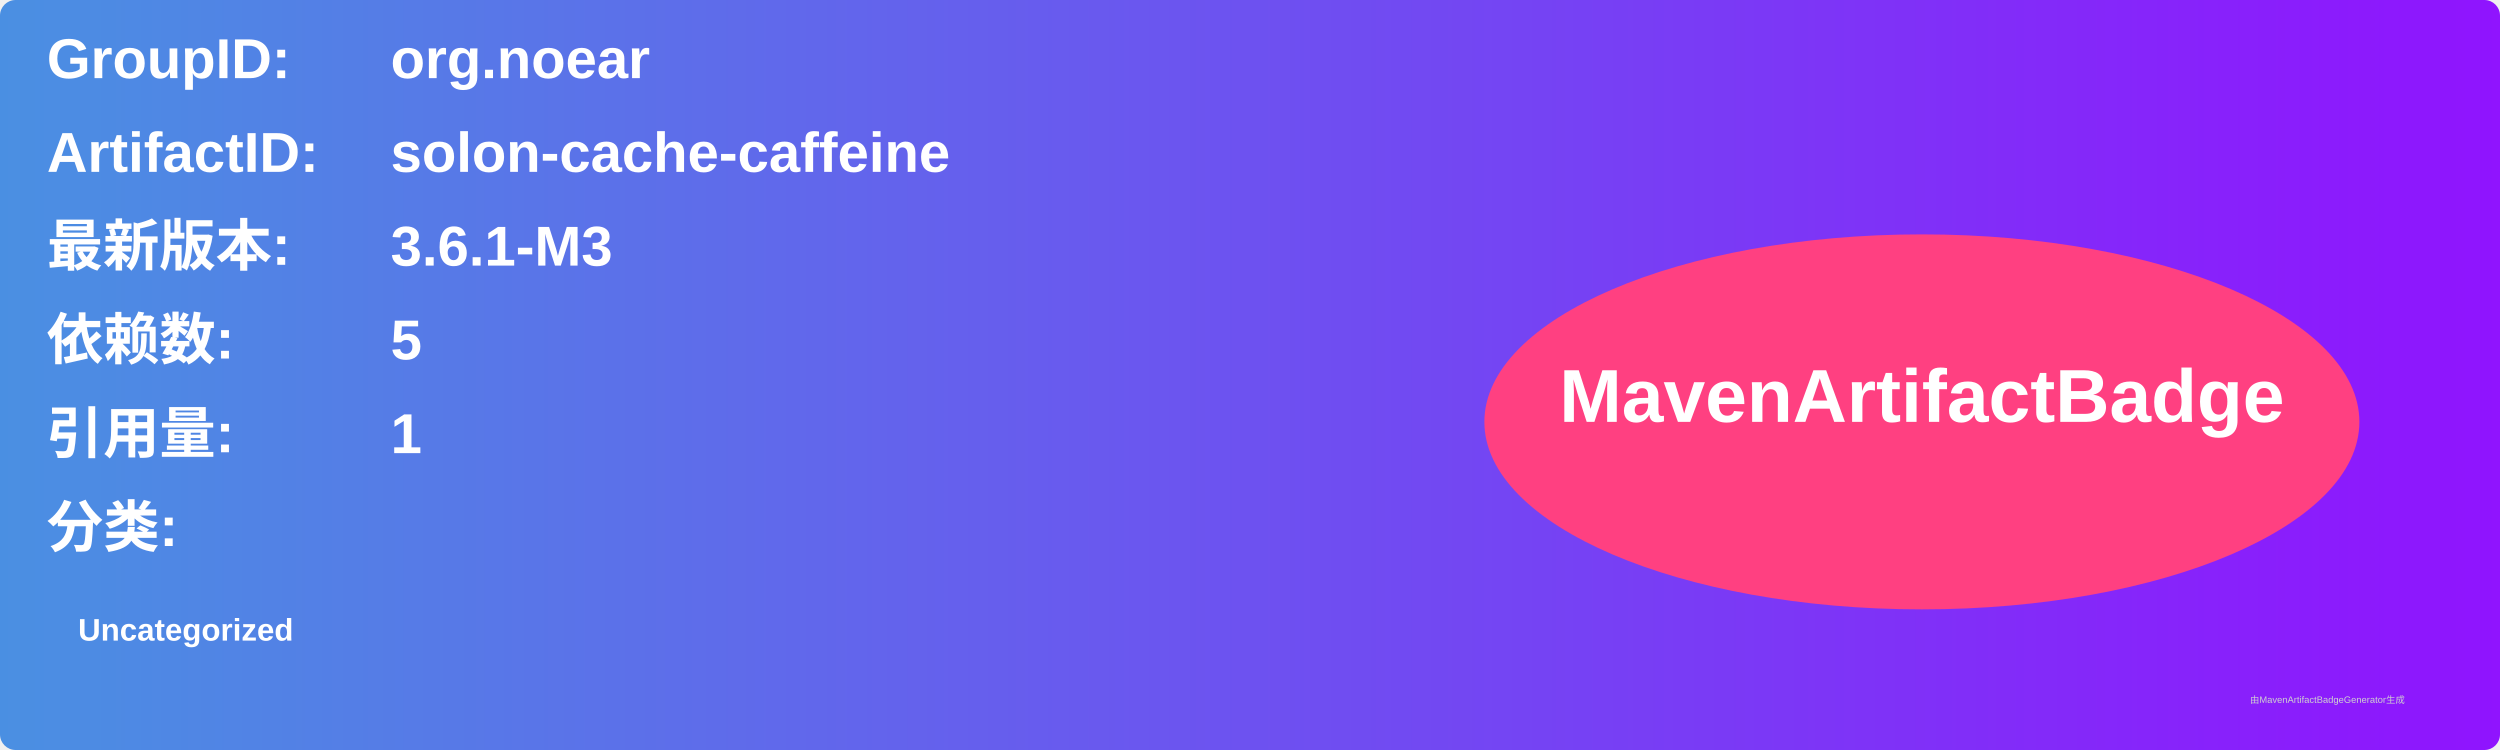
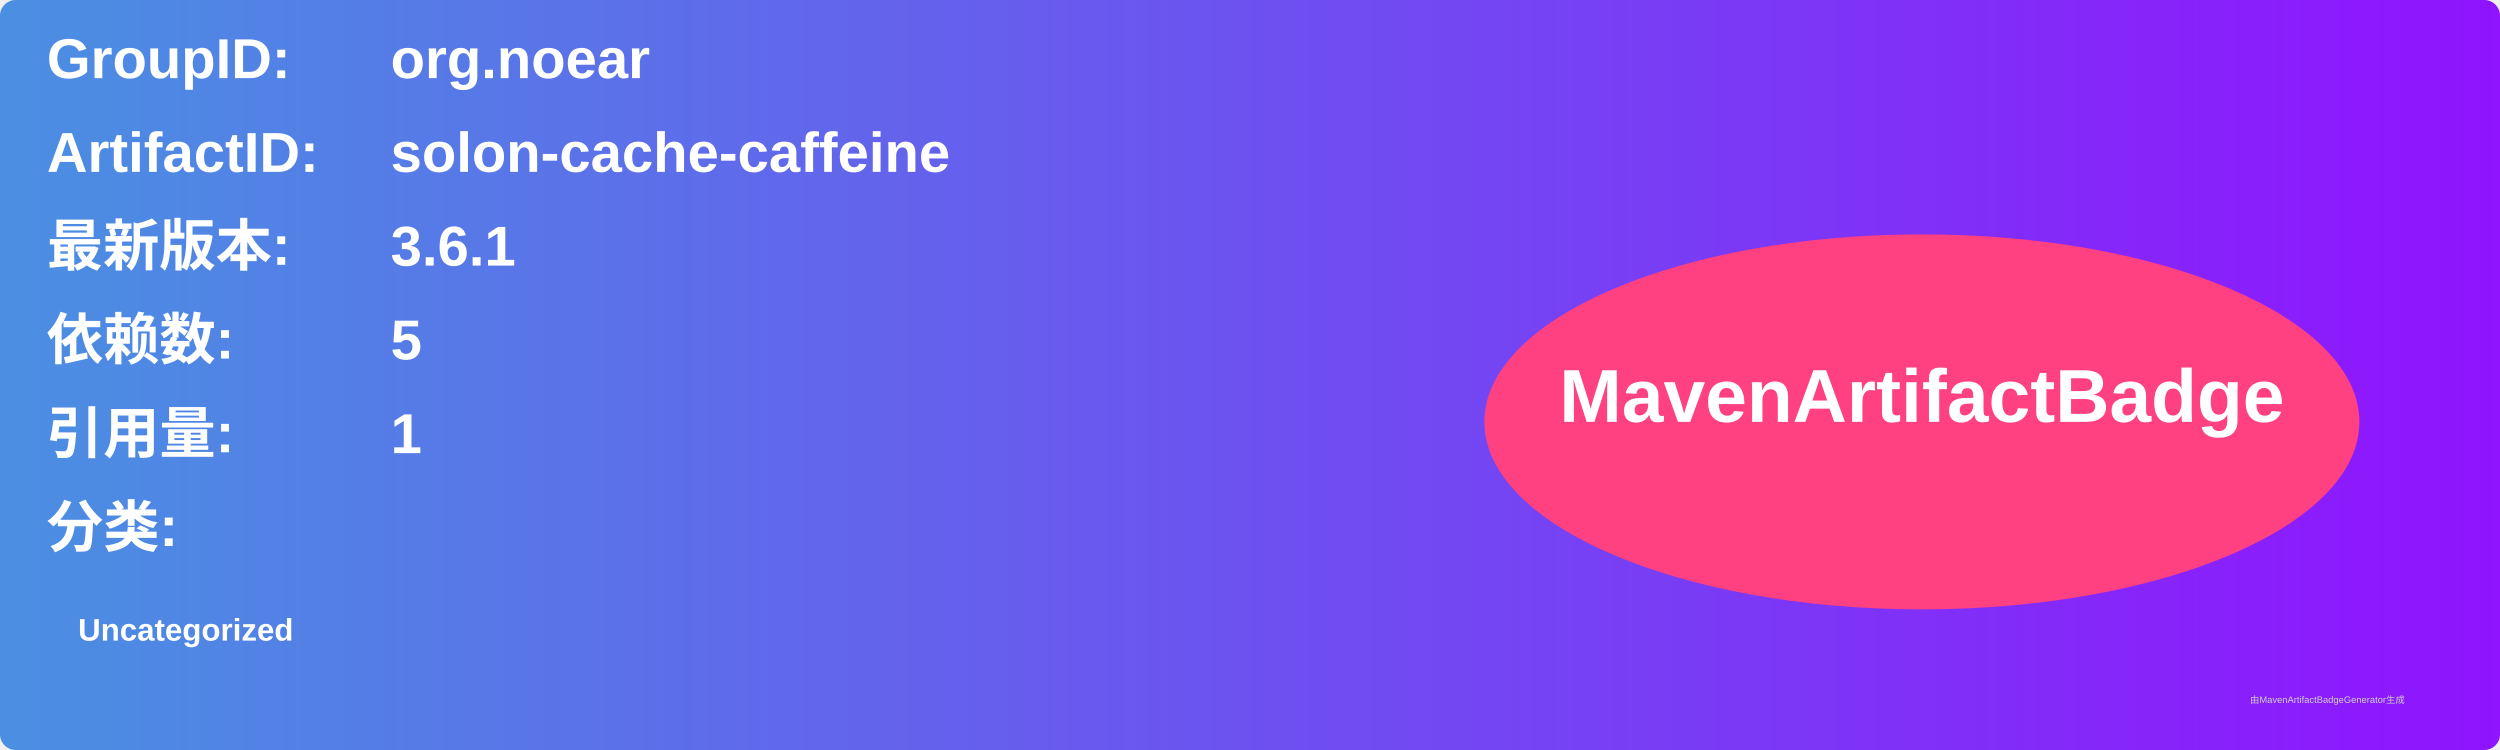
<svg xmlns="http://www.w3.org/2000/svg" width="800" height="240" viewBox="0 0 800 240">
  <linearGradient id="grad" x1="0%" y1="0%" x2="100%" y2="0%">
    <stop offset="0%" stop-color="#4a90e2" />
    <stop offset="100%" stop-color="#9013fe" />
  </linearGradient>
  <rect width="100%" height="100%" rx="5" ry="5" fill="url(#grad)" />
  <g transform="translate(15, 15)">
    <text x="0" y="10" font-family="Arial" font-size="18" fill="white" font-weight="bold" width="260">GroupID:</text>
    <text x="110" y="10" font-family="Arial" font-size="18" fill="white" font-weight="bold" width="460">org.noear</text>
    <text x="0" y="40" font-family="Arial" font-size="18" fill="white" font-weight="bold" width="260">ArtifactID:</text>
    <text x="110" y="40" font-family="Arial" font-size="18" fill="white" font-weight="bold" width="460">solon-cache-caffeine</text>
    <text x="0" y="70" font-family="Arial" font-size="18" fill="white" font-weight="bold">最新版本:</text>
    <text x="110" y="70" font-family="Arial" font-size="18" fill="white" font-weight="bold">
-       <tspan font-weight="bold">3.6.1-M3</tspan>
+       <tspan font-weight="bold">3.6.1</tspan>
    </text>
    <text x="0" y="100" font-family="Arial" font-size="18" fill="white" font-weight="bold">依赖数: </text>
    <text x="110" y="100" font-family="Arial" font-size="18" fill="white">
      <tspan font-weight="bold">5</tspan>
    </text>
    <text x="0" y="130" font-family="Arial" font-size="18" fill="white" font-weight="bold">引用量: </text>
    <text x="110" y="130" font-family="Arial" font-size="18" fill="white">
      <tspan font-weight="bold">1</tspan>
    </text>
    <text x="0" y="160" font-family="Arial" font-size="18" fill="white" font-weight="bold">分类:</text>
    <text x="10" y="190" font-family="Arial" font-size="10" fill="white">
      <tspan font-weight="bold">Uncategorized</tspan>
    </text>
    <ellipse cx="600" cy="120" rx="140" ry="60" fill="#ff4081" />
    <text x="600" y="120" text-anchor="middle" font-family="Arial" font-size="24" fill="white" font-weight="bold">MavenArtifactBadge</text>
  </g>
  <text x="720" y="225" font-family="Arial" font-size="3" fill="#d0d0d0">由MavenArtifactBadgeGenerator生成</text>
</svg>
